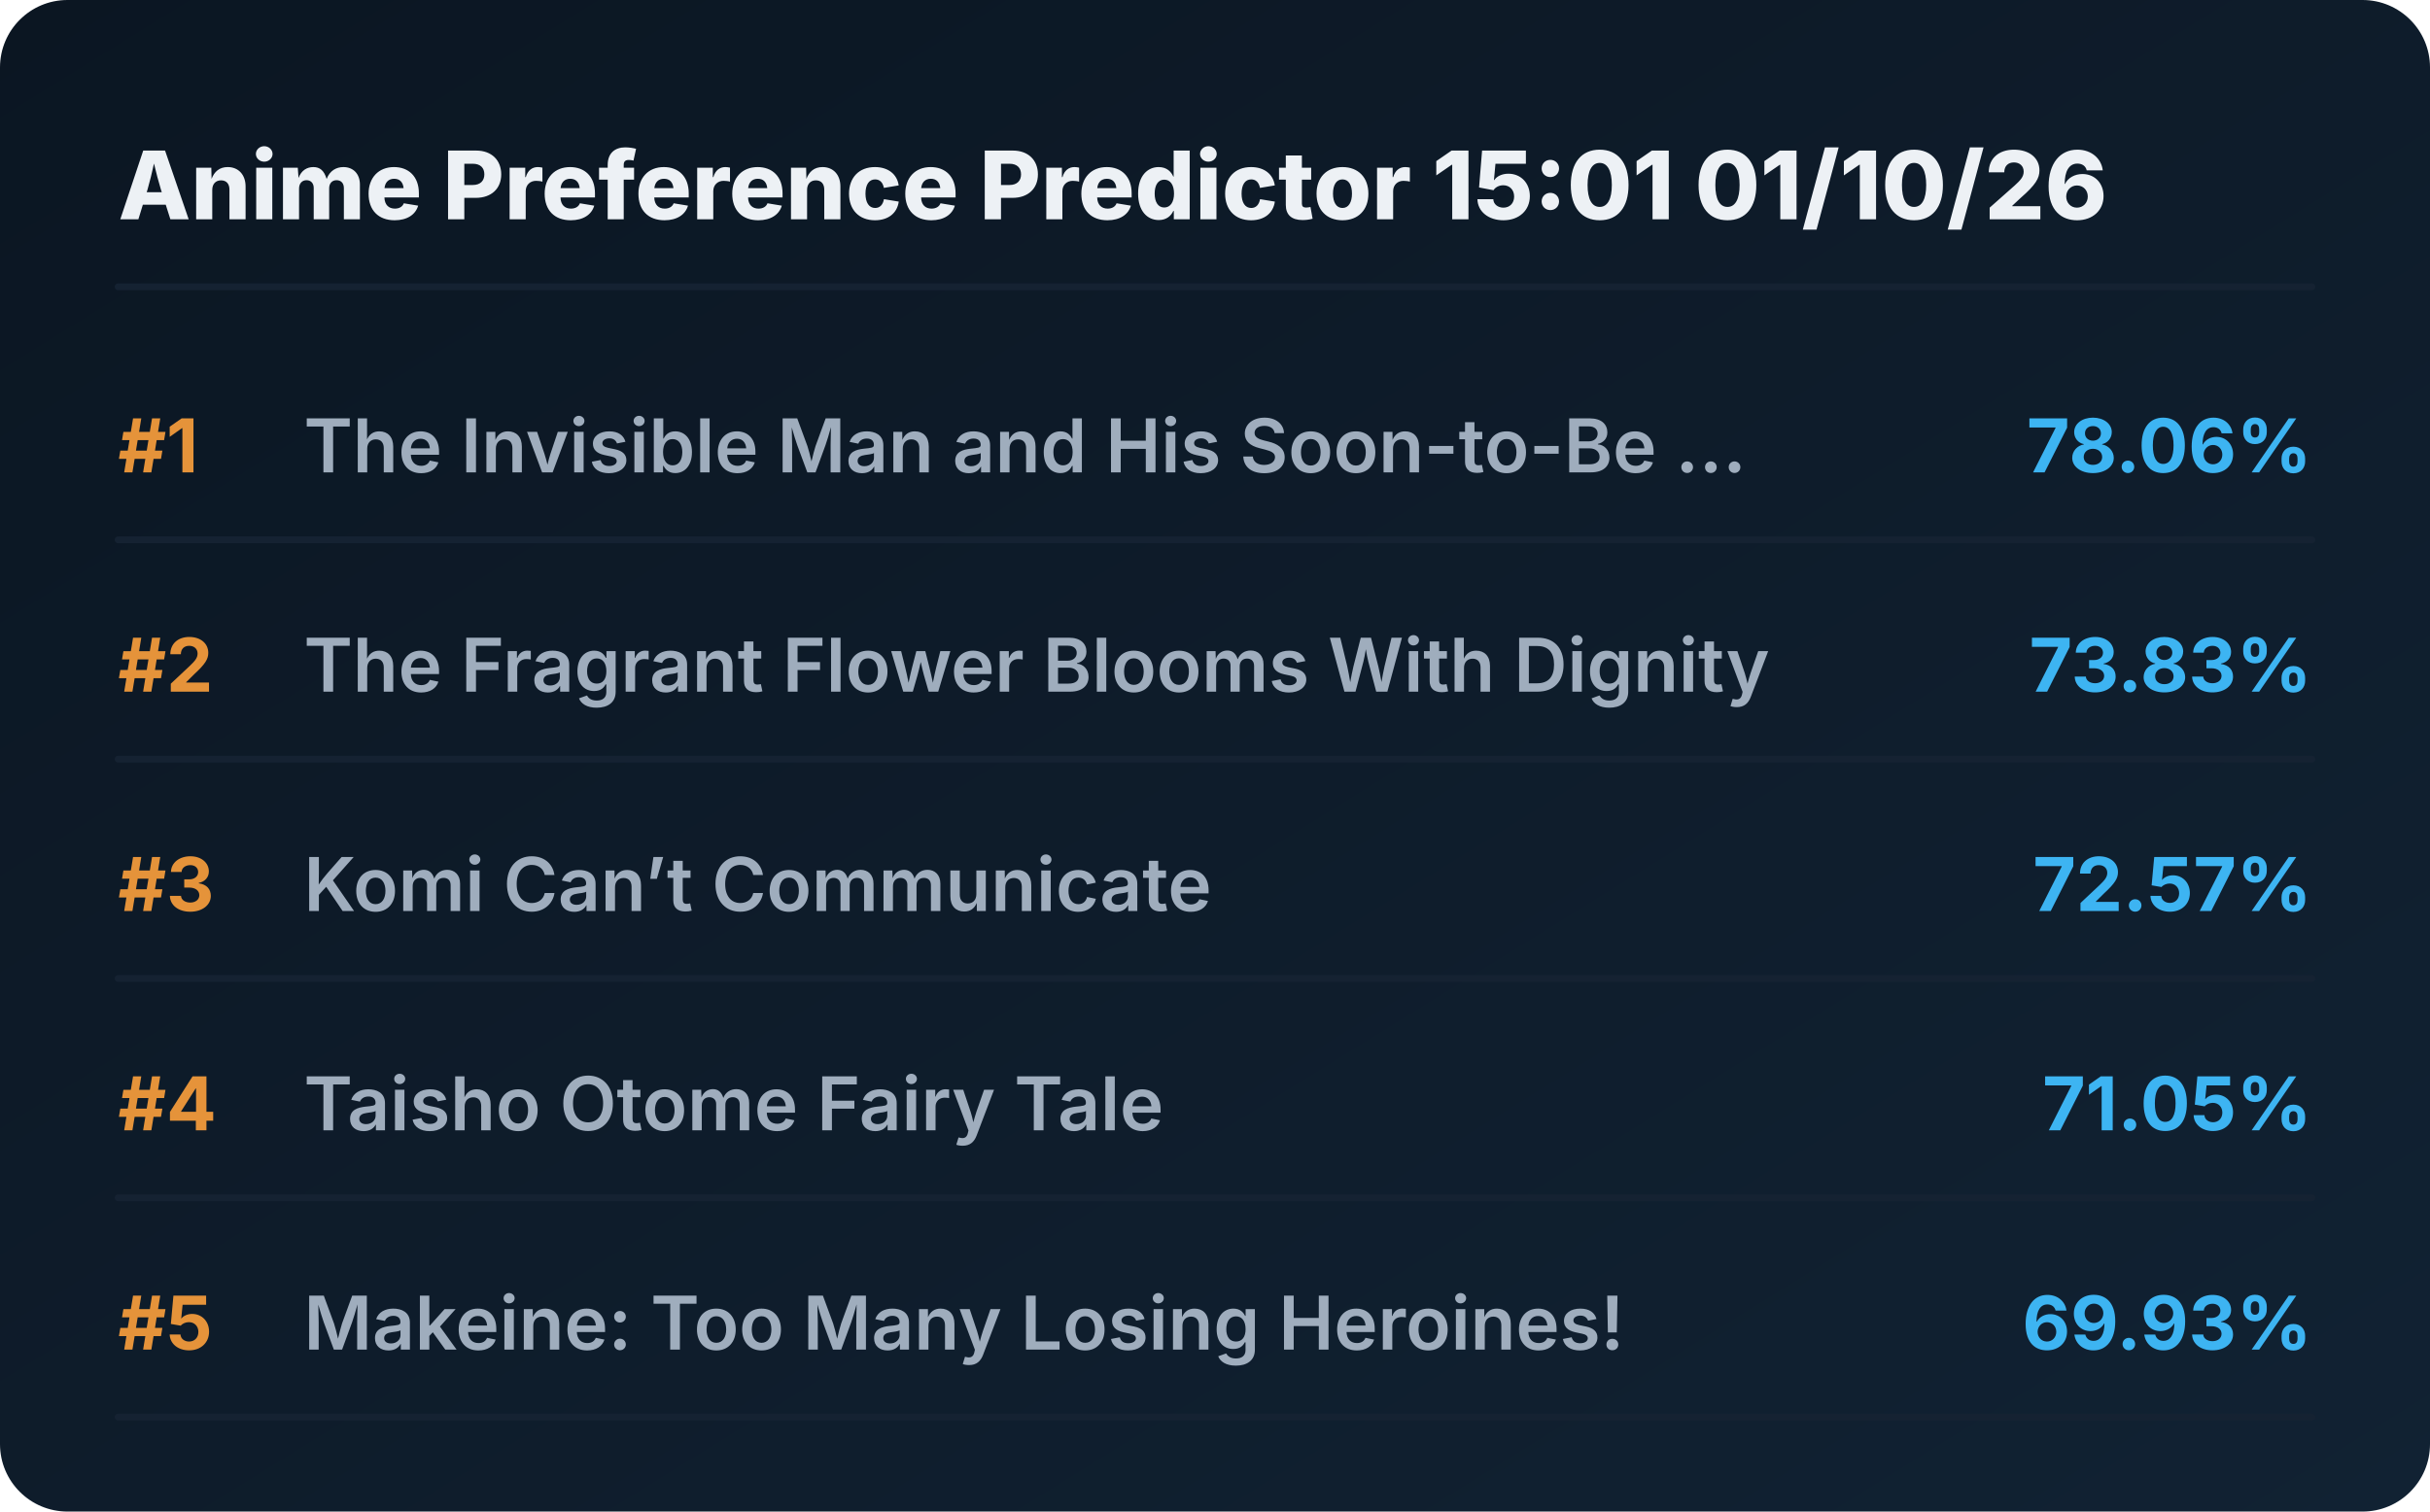
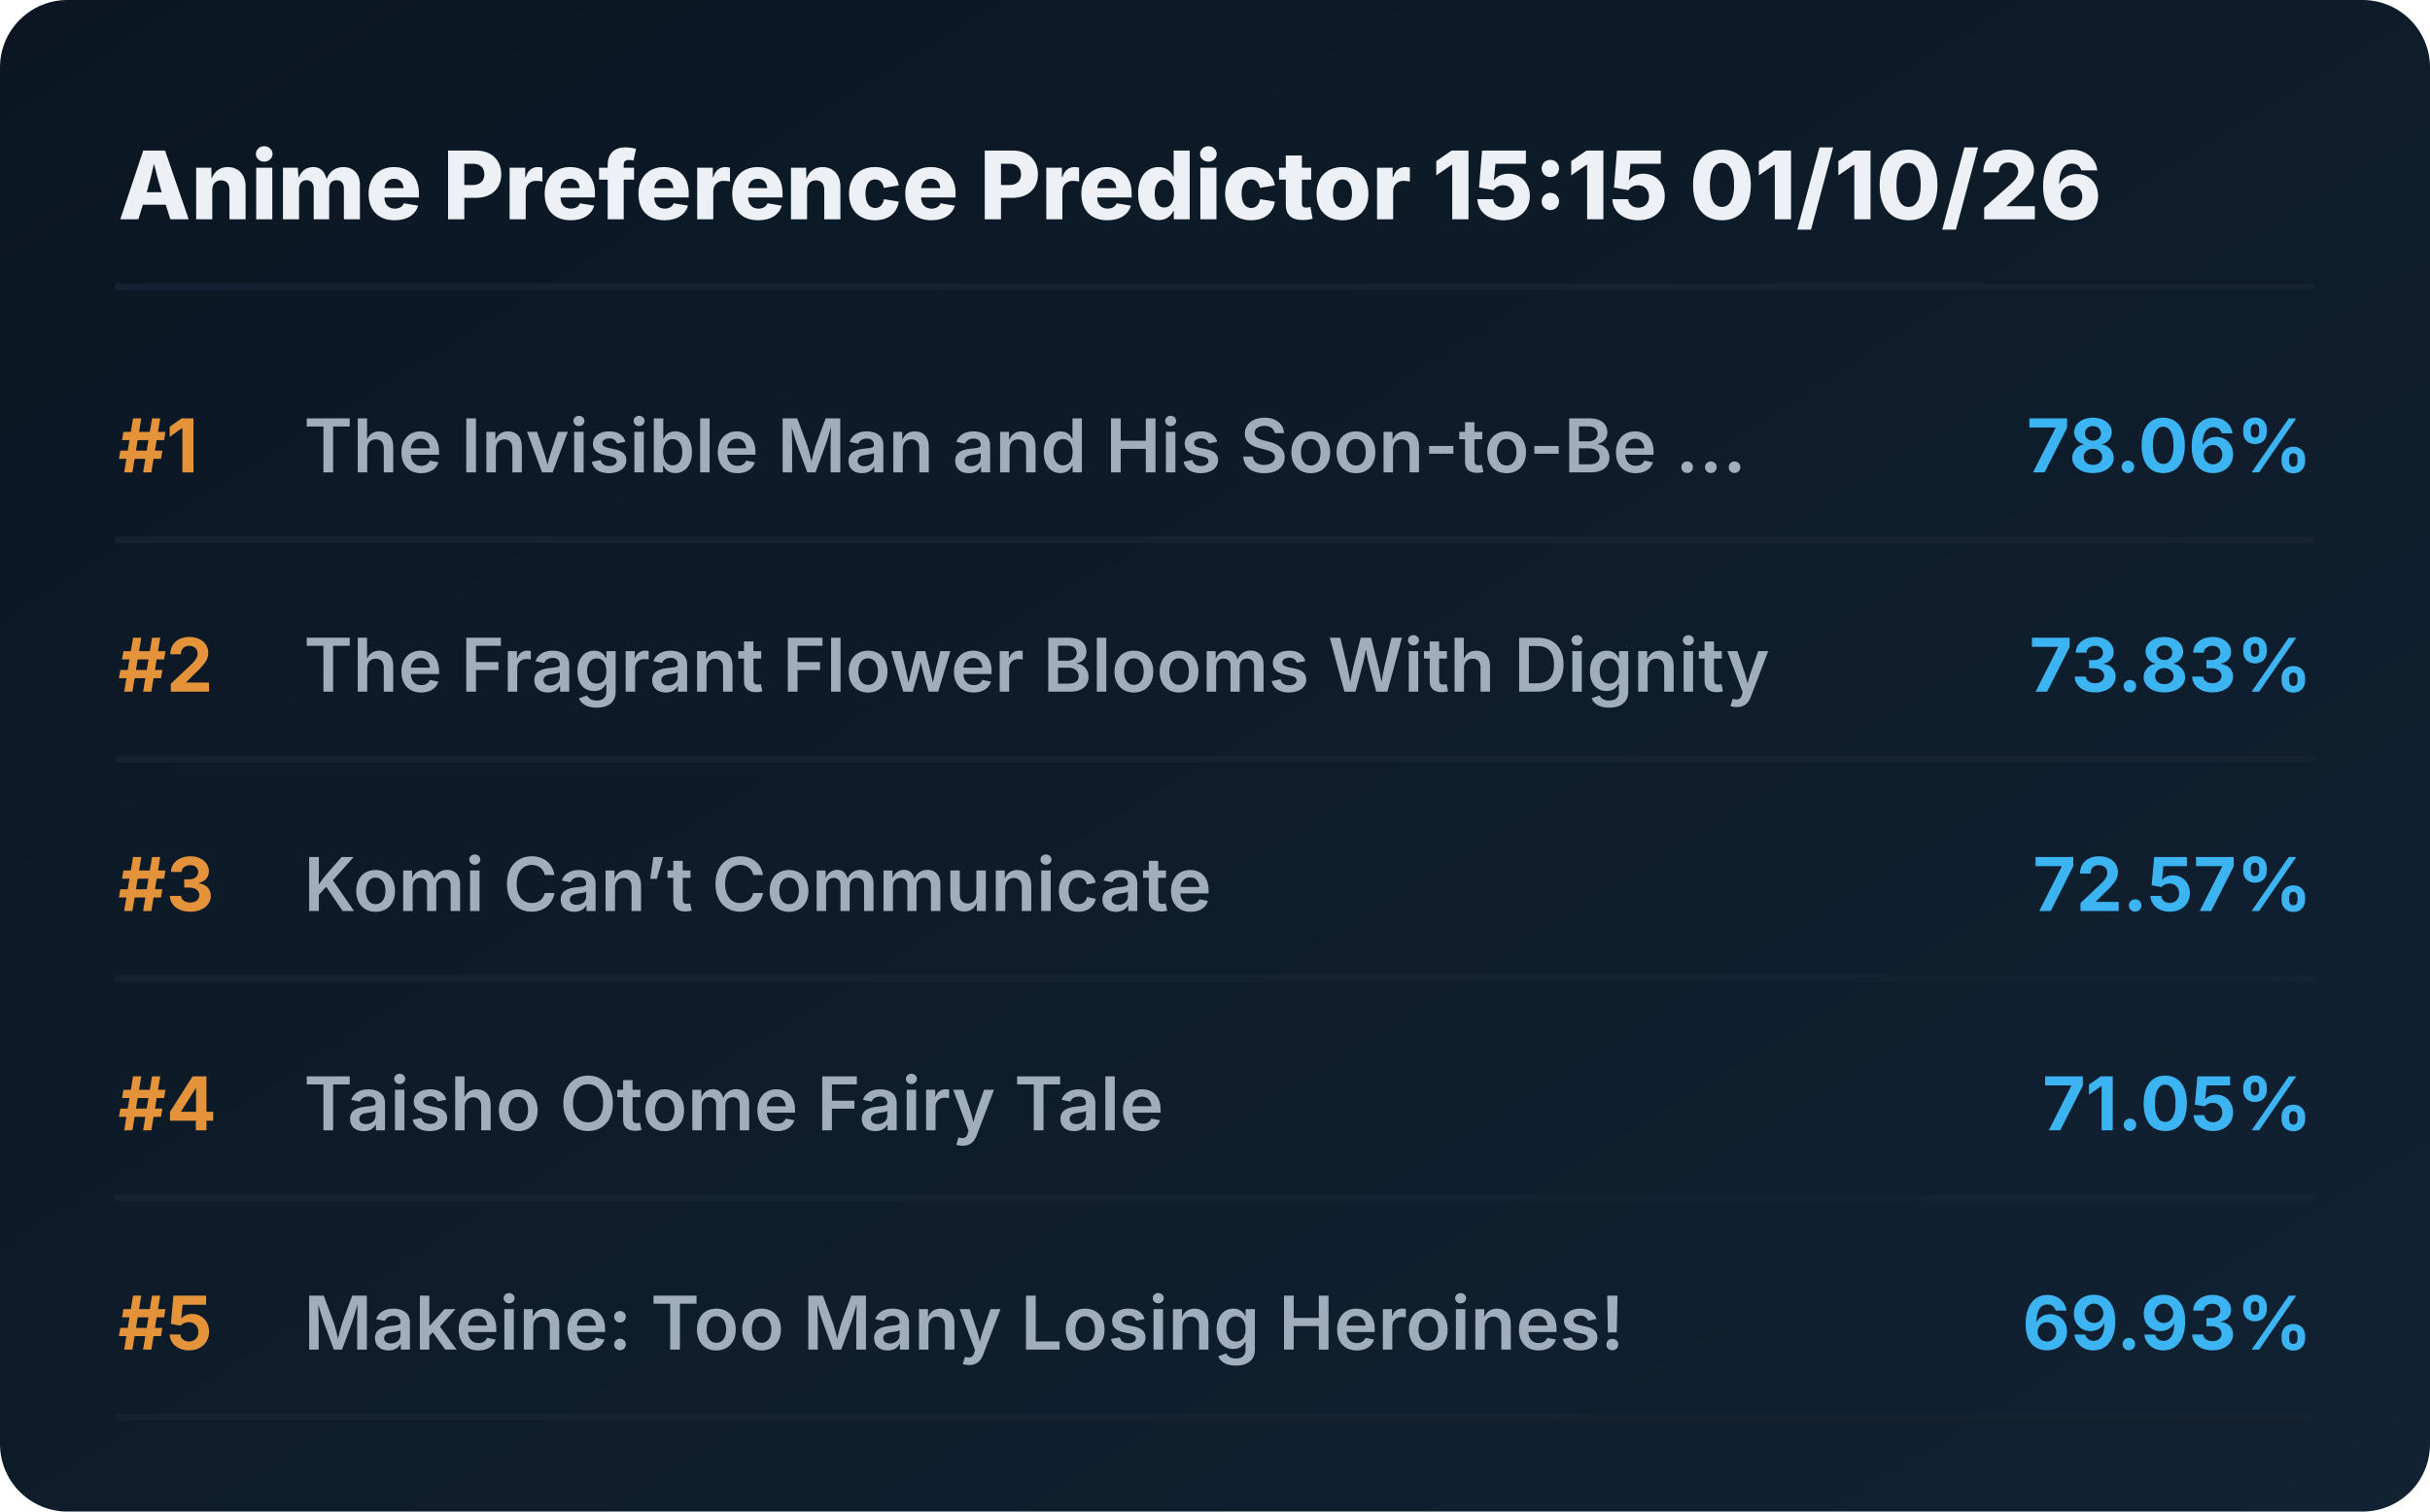
<svg xmlns="http://www.w3.org/2000/svg" viewBox="0 0 720 448" preserveAspectRatio="xMidYMid meet" style="width: 100%; height: auto; max-width: 720px;">
  <defs>
    <linearGradient id="boxGrad" x1="0%" y1="0%" x2="100%" y2="100%">
      <stop offset="0%" stop-color="#0b1622" />
      <stop offset="100%" stop-color="#112233" />
    </linearGradient>
    <clipPath id="titleClip">
      <rect x="90" y="0" width="510" height="100%" />
    </clipPath>
  </defs>
  <style>
    .bg { fill: url(#boxGrad); rx: 20px; }
    .header { font-family: 'Overpass', 'Inter', system-ui, sans-serif; font-weight: 800; font-size: 28px; fill: #edf1f5; }
    .rank { font-family: 'Overpass', 'Inter', system-ui, sans-serif; font-weight: 700; font-size: 22px; fill: #e5933a; }
    .title { font-family: 'Overpass', 'Inter', system-ui, sans-serif; font-weight: 600; font-size: 22px; fill: #9fadbd; }
    .score { font-family: 'Overpass', 'Inter', system-ui, sans-serif; font-weight: 700; font-size: 22px; fill: #3db4f2; }
    .line { stroke: #152232; stroke-width: 2; stroke-linecap: round; }
  </style>
  <rect class="bg" width="720" height="448" />
-   <text x="35" y="65" class="header">Anime Preference Predictor 15:01 01/10/26</text>
+   <text x="35" y="65" class="header">Anime Preference Predictor 15:15 01/10/26</text>
  <line x1="35" y1="85" x2="685" y2="85" class="line" />
  <g transform="translate(0, 0)">
    <text x="35" y="140" class="rank">#1</text>
    <text x="90" y="140" class="title">The Invisible Man and His Soon-to-Be ...</text>
    <text x="685" y="140" class="score" text-anchor="end">78.06%</text>
    <line x1="35" y1="160" x2="685" y2="160" class="line" />
  </g>
  <g transform="translate(0, 65)">
    <text x="35" y="140" class="rank">#2</text>
    <text x="90" y="140" class="title">The Fragrant Flower Blooms With Dignity</text>
    <text x="685" y="140" class="score" text-anchor="end">73.83%</text>
    <line x1="35" y1="160" x2="685" y2="160" class="line" />
  </g>
  <g transform="translate(0, 130)">
    <text x="35" y="140" class="rank">#3</text>
    <text x="90" y="140" class="title">Komi Can’t Communicate</text>
    <text x="685" y="140" class="score" text-anchor="end">72.57%</text>
    <line x1="35" y1="160" x2="685" y2="160" class="line" />
  </g>
  <g transform="translate(0, 195)">
    <text x="35" y="140" class="rank">#4</text>
    <text x="90" y="140" class="title">Taisho Otome Fairy Tale</text>
    <text x="685" y="140" class="score" text-anchor="end">71.05%</text>
    <line x1="35" y1="160" x2="685" y2="160" class="line" />
  </g>
  <g transform="translate(0, 260)">
    <text x="35" y="140" class="rank">#5</text>
    <text x="90" y="140" class="title">Makeine: Too Many Losing Heroines!</text>
    <text x="685" y="140" class="score" text-anchor="end">69.93%</text>
    <line x1="35" y1="160" x2="685" y2="160" class="line" />
  </g>
</svg>
